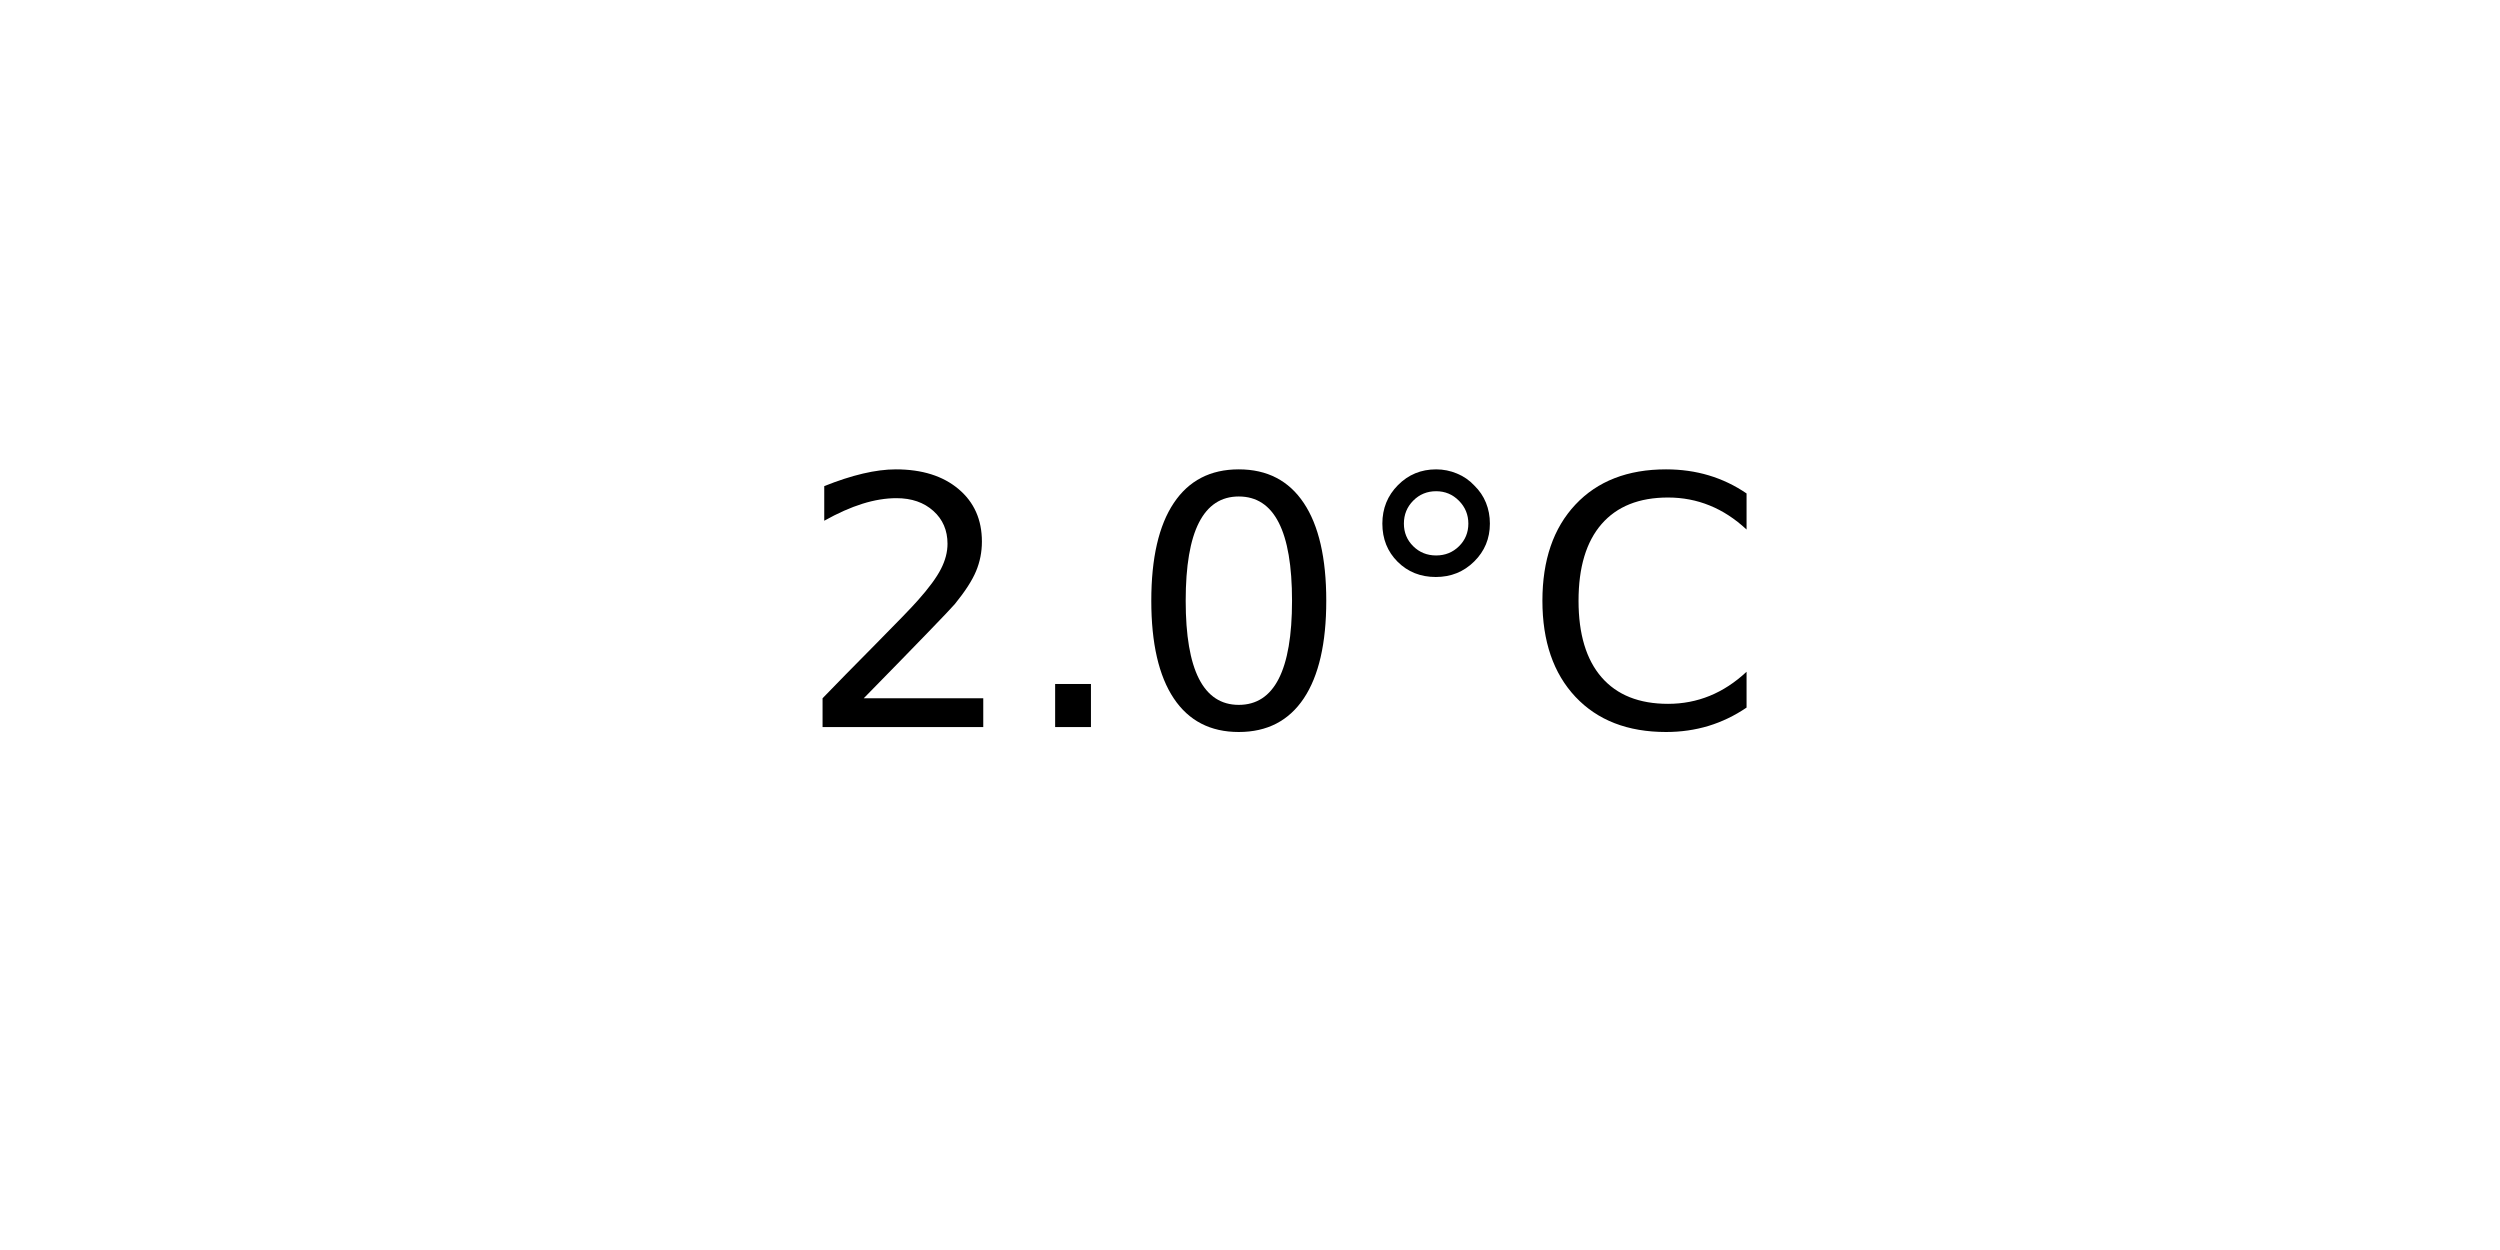
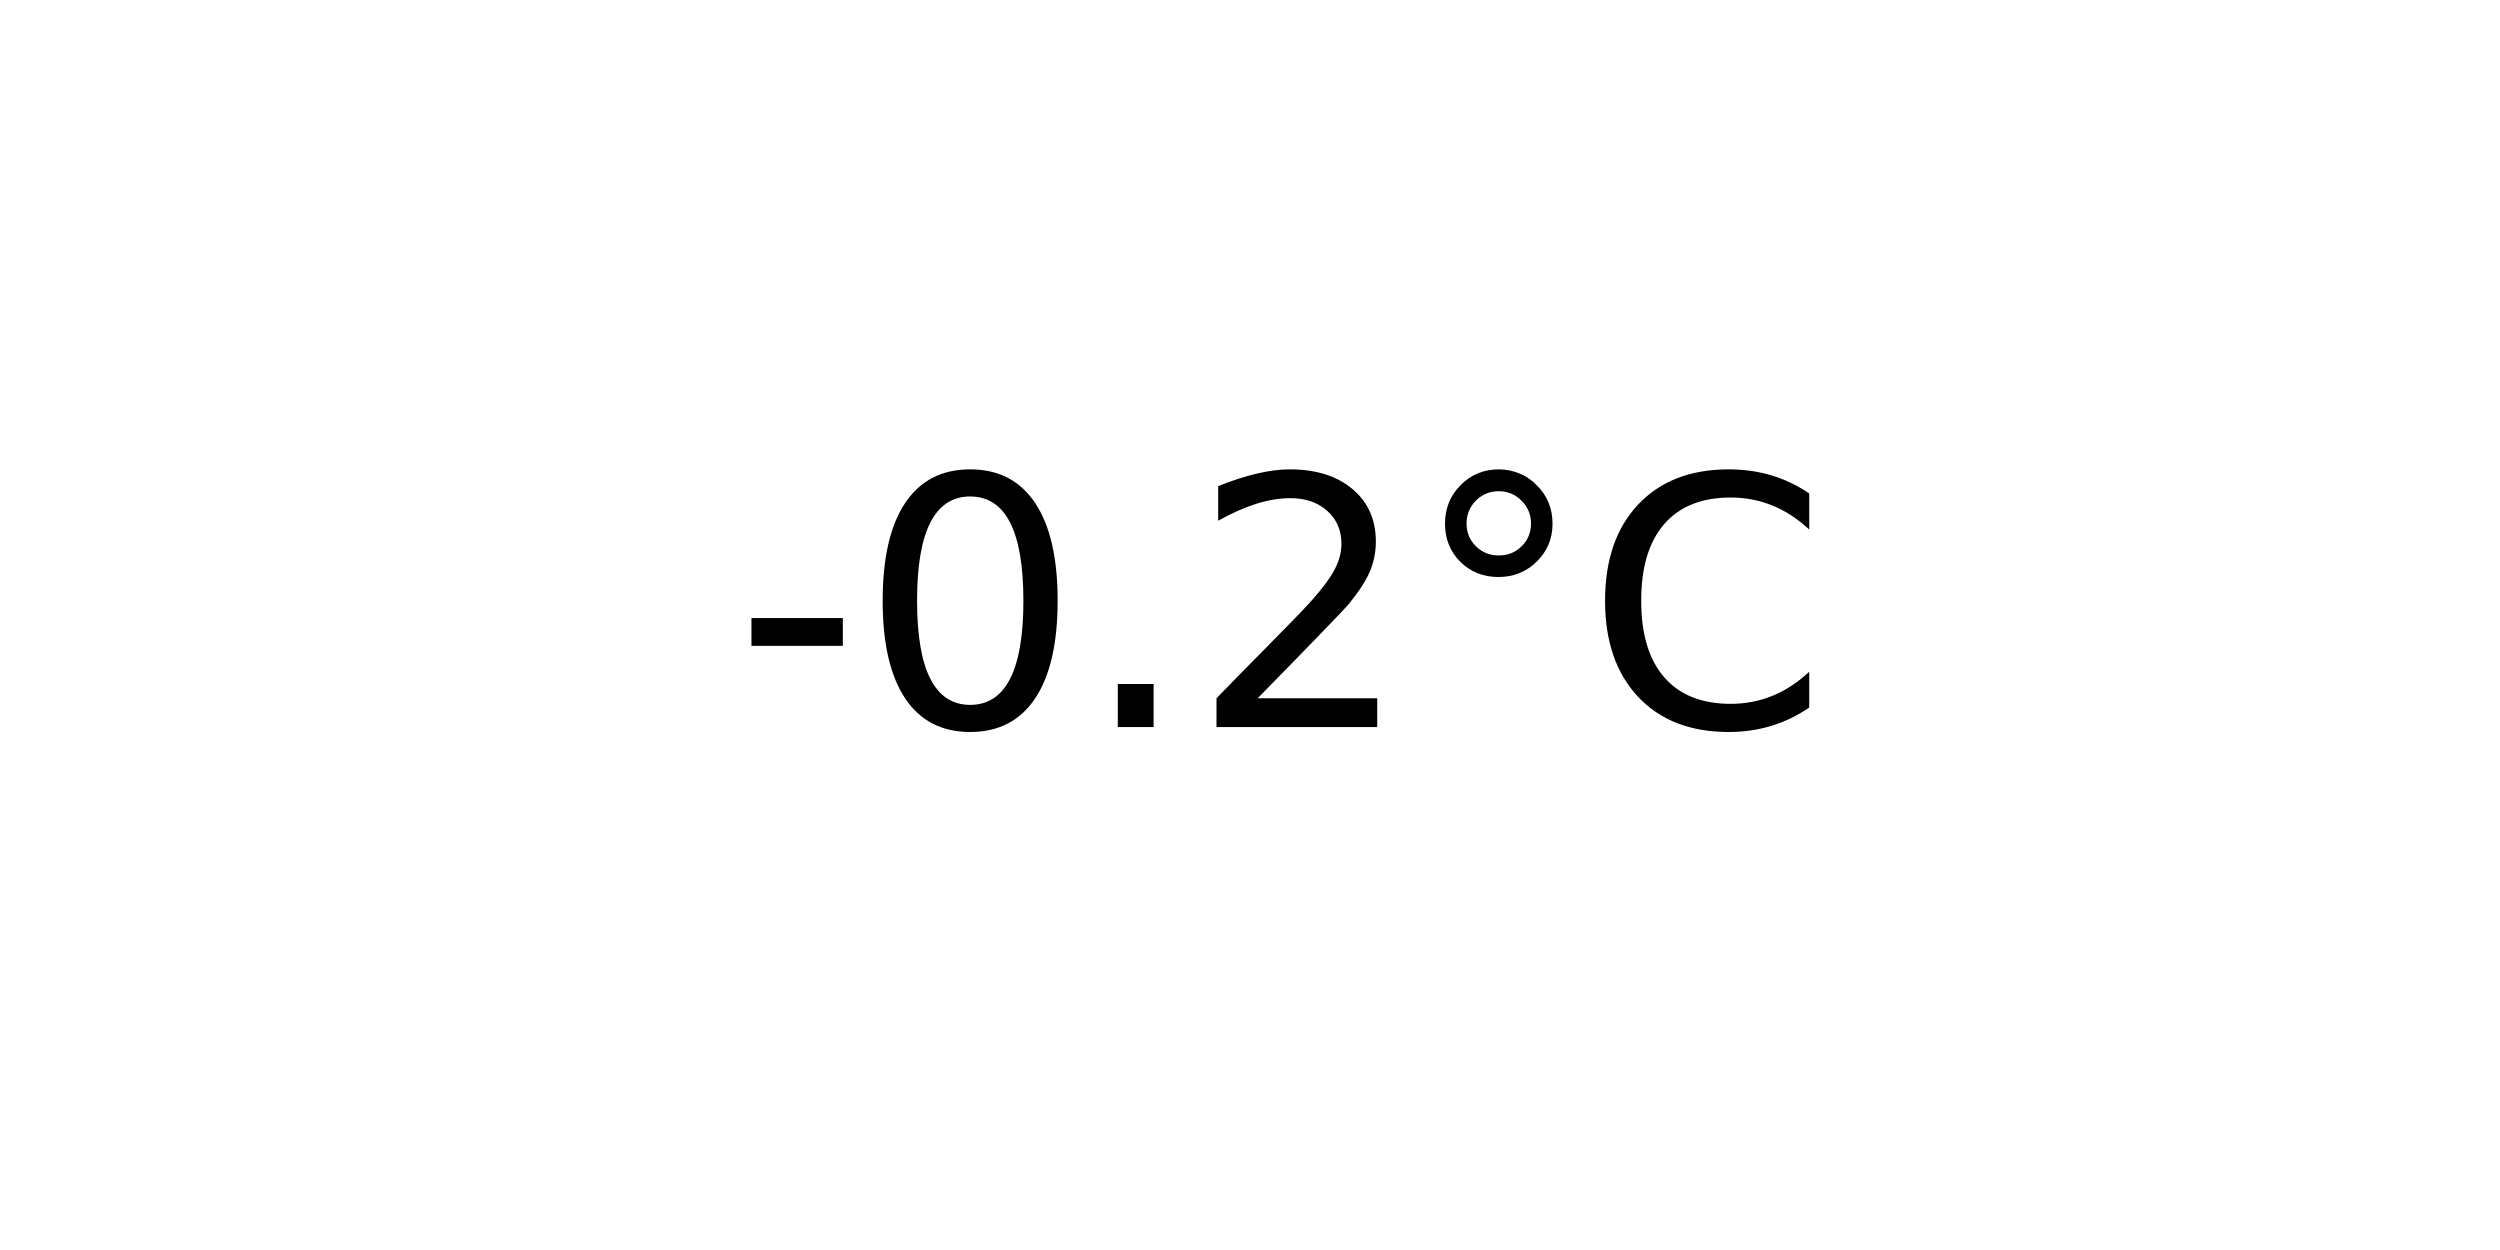
<svg xmlns="http://www.w3.org/2000/svg" xmlns:xlink="http://www.w3.org/1999/xlink" width="72pt" height="36pt" viewBox="0 0 72 36" version="1.1">
  <defs>
    <style type="text/css">*{stroke-linejoin: round; stroke-linecap: butt}</style>
  </defs>
  <g id="figure_1">
    <g id="axes_1">
      <g id="text_1">
-         <g transform="translate(22.95703 20.93937) scale(0.1 -0.1)">
+         <g transform="translate(21.15312 20.93937) scale(0.1 -0.1)">
          <defs>
+             <path id="DejaVuSans-2d" d="M 313 2009  L 1997 2009  L 1997 1497  L 313 1497  L 313 2009  z " transform="scale(0.015625)" />
+             <path id="DejaVuSans-30" d="M 2034 4250  Q 1547 4250 1301 3770  Q 1056 3291 1056 2328  Q 1056 1369 1301 889  Q 1547 409 2034 409  Q 2525 409 2770 889  Q 3016 1369 3016 2328  Q 3016 3291 2770 3770  Q 2525 4250 2034 4250  z M 2034 4750  Q 2819 4750 3233 4129  Q 3647 3509 3647 2328  Q 3647 1150 3233 529  Q 2819 -91 2034 -91  Q 1250 -91 836 529  Q 422 1150 422 2328  Q 422 3509 836 4129  Q 1250 4750 2034 4750  z " transform="scale(0.015625)" />
+             <path id="DejaVuSans-2e" d="M 684 794  L 1344 794  L 1344 0  L 684 0  L 684 794  z " transform="scale(0.015625)" />
            <path id="DejaVuSans-32" d="M 1228 531  L 3431 531  L 3431 0  L 469 0  L 469 531  Q 828 903 1448 1529  Q 2069 2156 2228 2338  Q 2531 2678 2651 2914  Q 2772 3150 2772 3378  Q 2772 3750 2511 3984  Q 2250 4219 1831 4219  Q 1534 4219 1204 4116  Q 875 4013 500 3803  L 500 4441  Q 881 4594 1212 4672  Q 1544 4750 1819 4750  Q 2544 4750 2975 4387  Q 3406 4025 3406 3419  Q 3406 3131 3298 2873  Q 3191 2616 2906 2266  Q 2828 2175 2409 1742  Q 1991 1309 1228 531  z " transform="scale(0.015625)" />
-             <path id="DejaVuSans-2e" d="M 684 794  L 1344 794  L 1344 0  L 684 0  L 684 794  z " transform="scale(0.015625)" />
-             <path id="DejaVuSans-30" d="M 2034 4250  Q 1547 4250 1301 3770  Q 1056 3291 1056 2328  Q 1056 1369 1301 889  Q 1547 409 2034 409  Q 2525 409 2770 889  Q 3016 1369 3016 2328  Q 3016 3291 2770 3770  Q 2525 4250 2034 4250  z M 2034 4750  Q 2819 4750 3233 4129  Q 3647 3509 3647 2328  Q 3647 1150 3233 529  Q 2819 -91 2034 -91  Q 1250 -91 836 529  Q 422 1150 422 2328  Q 422 3509 836 4129  Q 1250 4750 2034 4750  z " transform="scale(0.015625)" />
            <path id="DejaVuSans-b0" d="M 1600 4347  Q 1350 4347 1178 4173  Q 1006 4000 1006 3750  Q 1006 3503 1178 3333  Q 1350 3163 1600 3163  Q 1850 3163 2022 3333  Q 2194 3503 2194 3750  Q 2194 3997 2020 4172  Q 1847 4347 1600 4347  z M 1600 4750  Q 1800 4750 1984 4673  Q 2169 4597 2303 4453  Q 2447 4313 2519 4134  Q 2591 3956 2591 3750  Q 2591 3338 2302 3052  Q 2013 2766 1594 2766  Q 1172 2766 890 3047  Q 609 3328 609 3750  Q 609 4169 896 4459  Q 1184 4750 1600 4750  z " transform="scale(0.015625)" />
            <path id="DejaVuSans-43" d="M 4122 4306  L 4122 3641  Q 3803 3938 3442 4084  Q 3081 4231 2675 4231  Q 1875 4231 1450 3742  Q 1025 3253 1025 2328  Q 1025 1406 1450 917  Q 1875 428 2675 428  Q 3081 428 3442 575  Q 3803 722 4122 1019  L 4122 359  Q 3791 134 3420 21  Q 3050 -91 2638 -91  Q 1578 -91 968 557  Q 359 1206 359 2328  Q 359 3453 968 4101  Q 1578 4750 2638 4750  Q 3056 4750 3426 4639  Q 3797 4528 4122 4306  z " transform="scale(0.015625)" />
          </defs>
-           <use xlink:href="#DejaVuSans-32" />
-           <use xlink:href="#DejaVuSans-2e" x="63.623" />
-           <use xlink:href="#DejaVuSans-30" x="95.41" />
-           <use xlink:href="#DejaVuSans-b0" x="159.033" />
-           <use xlink:href="#DejaVuSans-43" x="209.033" />
+           <use xlink:href="#DejaVuSans-2d" />
+           <use xlink:href="#DejaVuSans-30" x="36.084" />
+           <use xlink:href="#DejaVuSans-2e" x="99.707" />
+           <use xlink:href="#DejaVuSans-32" x="131.494" />
+           <use xlink:href="#DejaVuSans-b0" x="195.117" />
+           <use xlink:href="#DejaVuSans-43" x="245.117" />
        </g>
      </g>
    </g>
  </g>
</svg>
